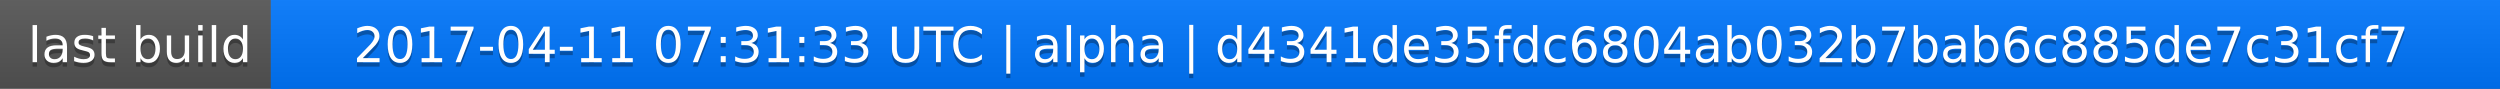
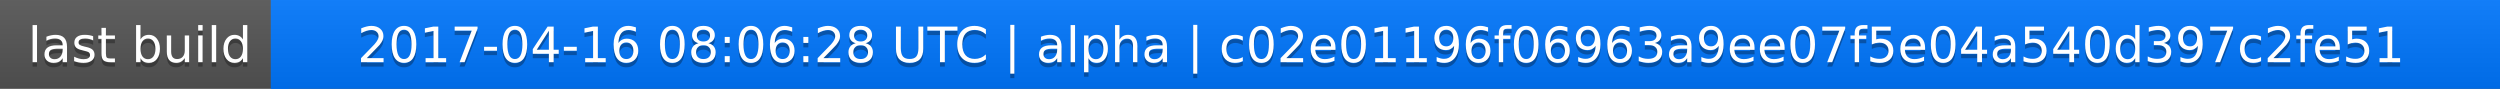
<svg xmlns="http://www.w3.org/2000/svg" width="563" height="20">
  <linearGradient id="a" x2="0" y2="100%">
    <stop offset="0" stop-color="#bbb" stop-opacity=".1" />
    <stop offset="1" stop-opacity=".1" />
  </linearGradient>
  <rect rx="0" width="563" height="20" fill="#555" />
  <rect rx="0" x="61" width="502" height="20" fill="#07f" />
  <path fill="#07f" d="M61 0h4v20h-4z" />
  <rect rx="0" width="563" height="20" fill="url(#a)" />
  <g fill="#fff" text-anchor="middle" font-family="DejaVu Sans,Verdana,Geneva,sans-serif" font-size="11">
    <text x="31.5" y="15" fill="#010101" fill-opacity=".3">last build</text>
    <text x="31.5" y="14">last build</text>
-     <text x="311" y="15" fill="#010101" fill-opacity=".3">2017-04-11 07:31:33 UTC | alpha | d4341de35fdc6804ab032b7bab6c885de7c31cf7</text>
-     <text x="311" y="14">2017-04-11 07:31:33 UTC | alpha | d4341de35fdc6804ab032b7bab6c885de7c31cf7</text>
+     <text x="311" y="15" fill="#010101" fill-opacity=".3">2017-04-16 08:06:28 UTC | alpha | c02e01196f06963a9ee07f5e04a540d397c2fe51</text>
+     <text x="311" y="14">2017-04-16 08:06:28 UTC | alpha | c02e01196f06963a9ee07f5e04a540d397c2fe51</text>
  </g>
</svg>
